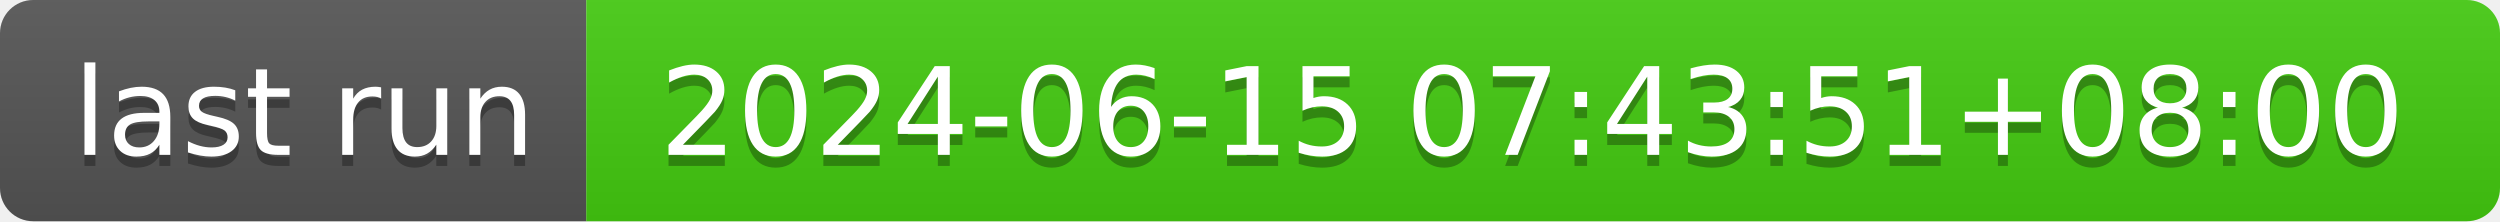
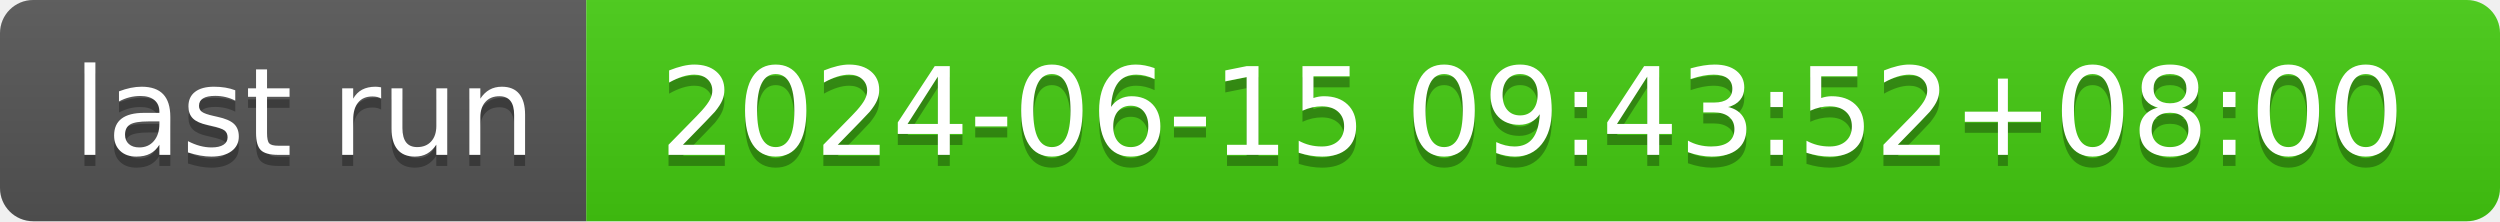
- <svg xmlns="http://www.w3.org/2000/svg" width="226" height="20" role="img" aria-label="last run: 2024-06-15 07:43:51+08:00">
+ <svg xmlns="http://www.w3.org/2000/svg" width="226" height="20" role="img" aria-label="last run: 2024-06-15 09:43:52+08:00">
  <linearGradient id="s" x2="0" y2="100%">
    <stop offset="0" stop-color="#bbb" stop-opacity=".1" />
    <stop offset="1" stop-opacity=".1" />
  </linearGradient>
  <clipPath id="r">
    <rect width="226" height="20" rx="3" fill="#fff" />
  </clipPath>
  <g clip-path="url(#r)">
    <rect width="53" height="20" fill="#555" />
    <rect x="53" width="173" height="20" fill="#4c1" />
    <rect width="226" height="20" fill="url(#s)" />
  </g>
  <g fill="#fff" text-anchor="middle" font-family="Verdana,Geneva,DejaVu Sans,sans-serif" text-rendering="geometricPrecision" font-size="110">
    <text aria-hidden="true" x="275" y="150" fill="#010101" fill-opacity=".3" transform="scale(.1)" textLength="430">last run</text>
    <text x="275" y="140" transform="scale(.1)" fill="#fff" textLength="430">last run</text>
-     <text aria-hidden="true" x="1385" y="150" fill="#010101" fill-opacity=".3" transform="scale(.1)" textLength="1630">2024-06-15 07:43:51+08:00</text>
-     <text x="1385" y="140" transform="scale(.1)" fill="#fff" textLength="1630">2024-06-15 07:43:51+08:00</text>
+     <text aria-hidden="true" x="1385" y="150" fill="#010101" fill-opacity=".3" transform="scale(.1)" textLength="1630">2024-06-15 09:43:52+08:00</text>
+     <text x="1385" y="140" transform="scale(.1)" fill="#fff" textLength="1630">2024-06-15 09:43:52+08:00</text>
  </g>
</svg>
